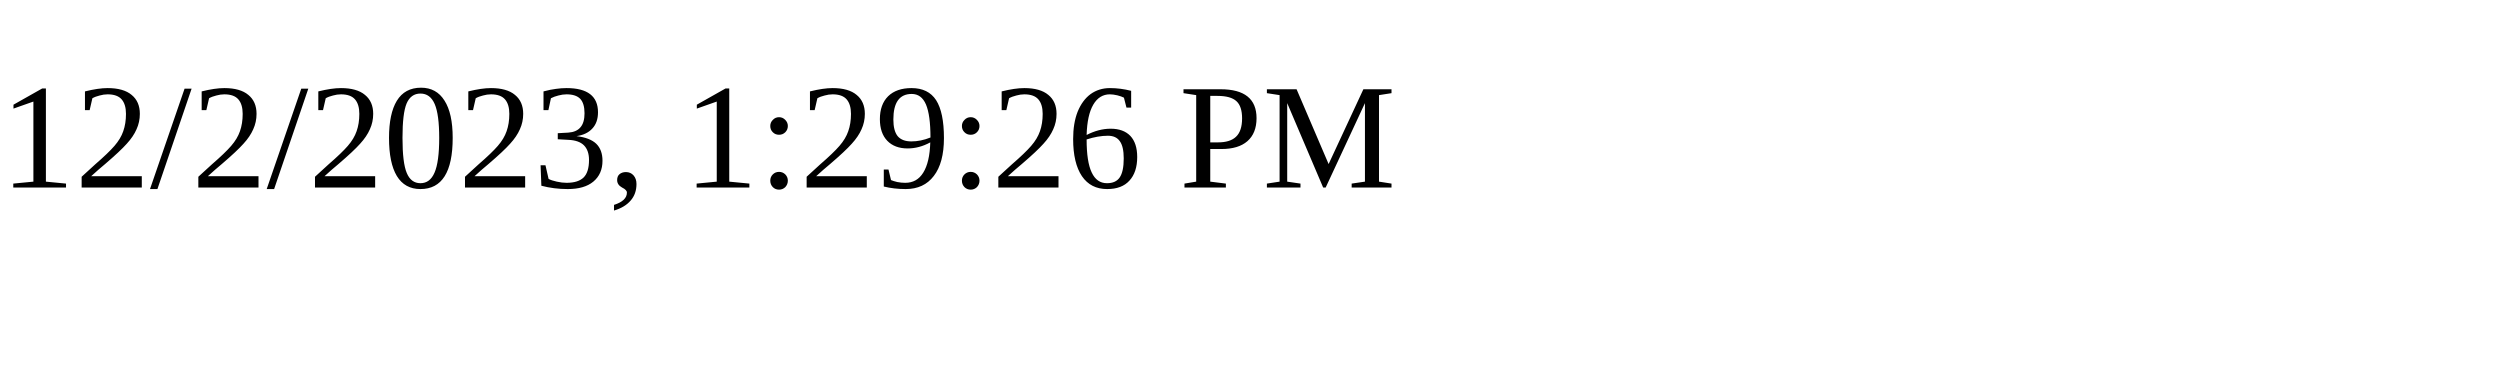
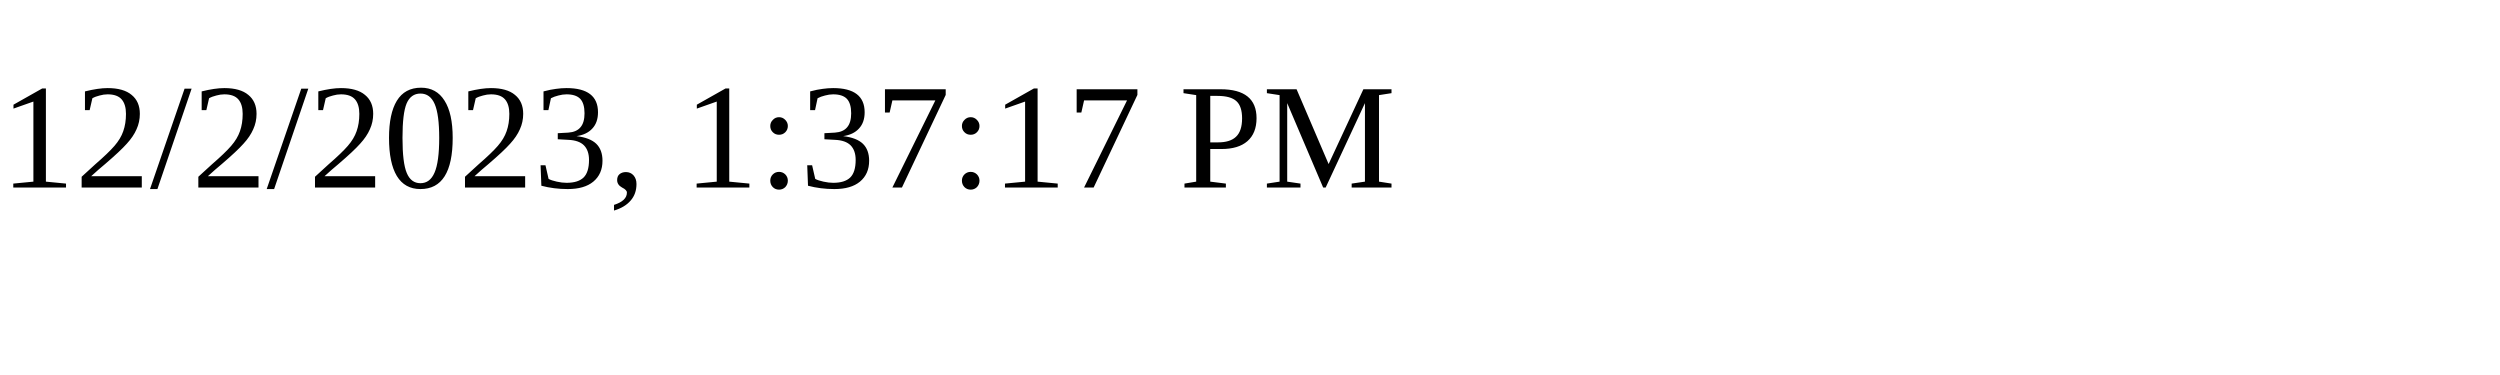
<svg xmlns="http://www.w3.org/2000/svg" height="30" width="200">
-   <text x="0" y="15">12/2/2023, 1:29:26 PM</text>
+   <text x="0" y="15">12/2/2023, 1:37:17 PM</text>
</svg>
